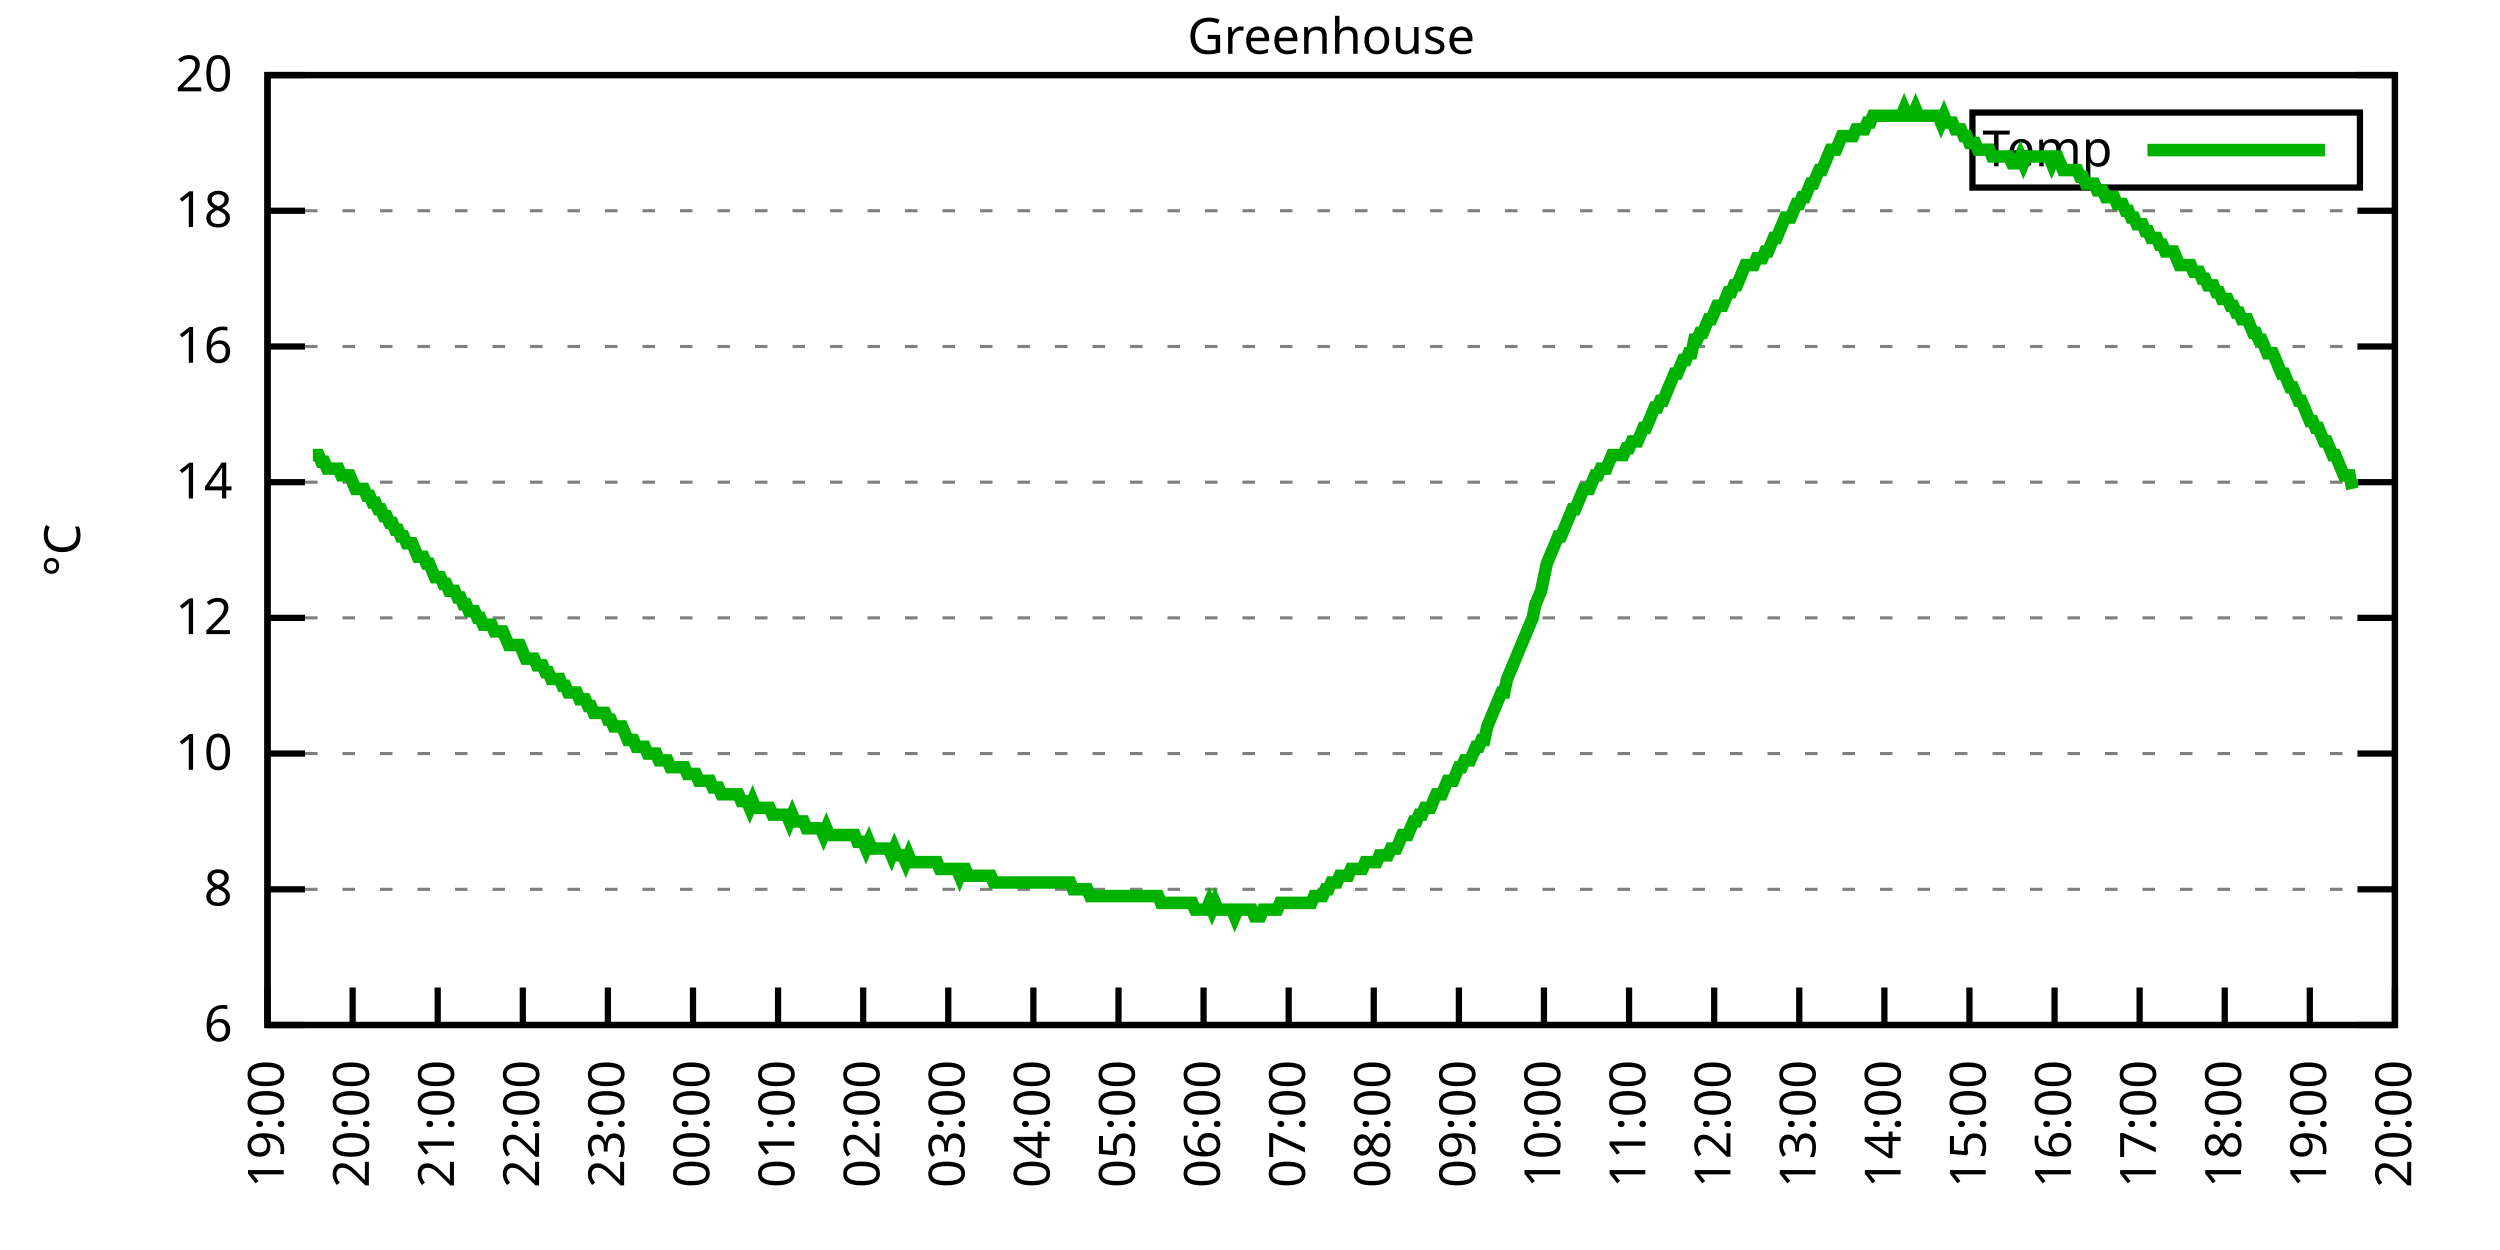
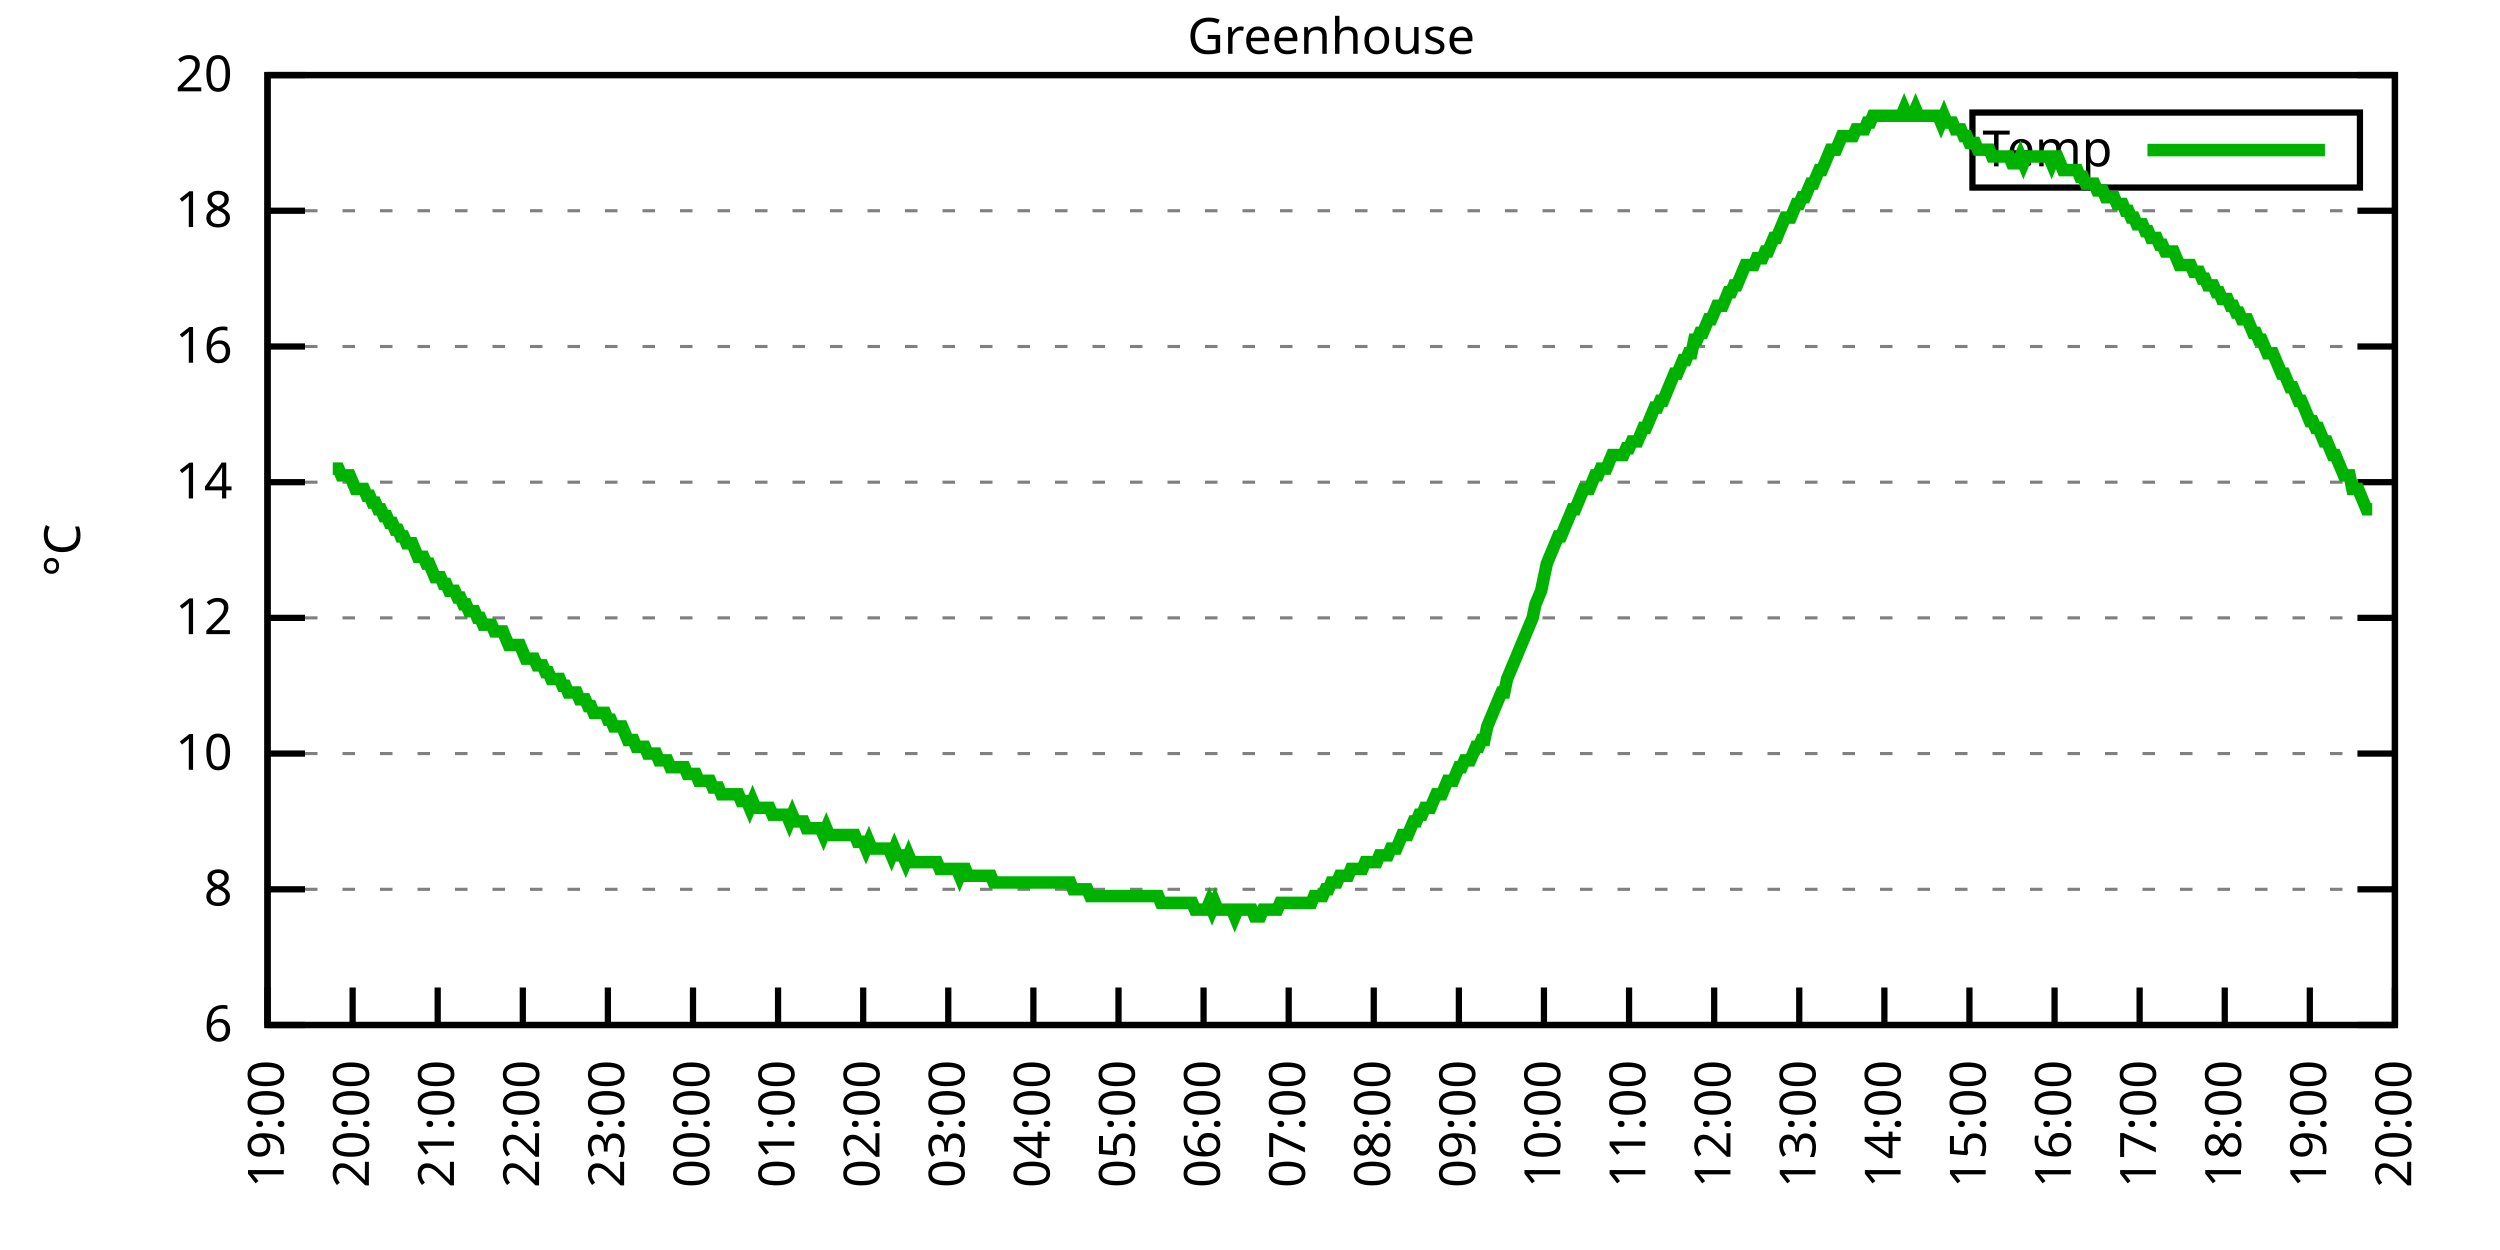
<svg xmlns="http://www.w3.org/2000/svg" xmlns:xlink="http://www.w3.org/1999/xlink" width="400" height="200" viewBox="0 0 400 200">
  <g id="gnuplot_canvas">
    <rect x="0" y="0" width="400" height="200" fill="none" />
    <defs>
      <circle id="gpDot" r="0.5" stroke-width="0.5" stroke="currentColor" />
      <path id="gpPt0" stroke-width="0.333" stroke="currentColor" d="M-1,0 h2 M0,-1 v2" />
      <path id="gpPt1" stroke-width="0.333" stroke="currentColor" d="M-1,-1 L1,1 M1,-1 L-1,1" />
      <path id="gpPt2" stroke-width="0.333" stroke="currentColor" d="M-1,0 L1,0 M0,-1 L0,1 M-1,-1 L1,1 M-1,1 L1,-1" />
      <rect id="gpPt3" stroke-width="0.333" stroke="currentColor" x="-1" y="-1" width="2" height="2" />
      <rect id="gpPt4" stroke-width="0.333" stroke="currentColor" fill="currentColor" x="-1" y="-1" width="2" height="2" />
      <circle id="gpPt5" stroke-width="0.333" stroke="currentColor" cx="0" cy="0" r="1" />
      <use xlink:href="#gpPt5" id="gpPt6" fill="currentColor" stroke="none" />
      <path id="gpPt7" stroke-width="0.333" stroke="currentColor" d="M0,-1.33 L-1.33,0.67 L1.33,0.67 z" />
      <use xlink:href="#gpPt7" id="gpPt8" fill="currentColor" stroke="none" />
      <use xlink:href="#gpPt7" id="gpPt9" stroke="currentColor" transform="rotate(180)" />
      <use xlink:href="#gpPt9" id="gpPt10" fill="currentColor" stroke="none" />
      <use xlink:href="#gpPt3" id="gpPt11" stroke="currentColor" transform="rotate(45)" />
      <use xlink:href="#gpPt11" id="gpPt12" fill="currentColor" stroke="none" />
      <path id="gpPt13" stroke-width="0.333" stroke="currentColor" d="M0,1.330 L1.265,0.411 L0.782,-1.067 L-0.782,-1.076 L-1.265,0.411 z" />
      <use xlink:href="#gpPt13" id="gpPt14" fill="currentColor" stroke="none" />
      <filter id="textbox" filterUnits="objectBoundingBox" x="0" y="0" height="1" width="1">
        <feFlood flood-color="white" flood-opacity="1" result="bgnd" />
        <feComposite in="SourceGraphic" in2="bgnd" operator="atop" />
      </filter>
      <filter id="greybox" filterUnits="objectBoundingBox" x="0" y="0" height="1" width="1">
        <feFlood flood-color="lightgrey" flood-opacity="1" result="grey" />
        <feComposite in="SourceGraphic" in2="grey" operator="atop" />
      </filter>
    </defs>
    <g fill="none" color="white" stroke="currentColor" stroke-width="1.00" stroke-linecap="butt" stroke-linejoin="miter">
</g>
    <g fill="none" color="black" stroke="currentColor" stroke-width="1.00" stroke-linecap="butt" stroke-linejoin="miter">
      <g stroke="none" shape-rendering="crispEdges">
        <polygon fill="rgb(255, 255, 255)" points="42.80,164.00 383.18,164.00 383.18,12.02 42.80,12.02 " />
      </g>
    </g>
    <g fill="none" color="black" stroke="currentColor" stroke-width="1.00" stroke-linecap="butt" stroke-linejoin="miter">
</g>
    <g fill="none" color="black" stroke="black" stroke-width="0.50" stroke-linecap="butt" stroke-linejoin="miter">
</g>
    <g fill="none" color="gray" stroke="currentColor" stroke-width="0.50" stroke-linecap="butt" stroke-linejoin="miter">
      <path stroke="gray" stroke-dasharray="2,4" class="gridline" d="M42.80,164.00 L383.19,164.00  " />
    </g>
    <g fill="none" color="gray" stroke="gray" stroke-width="1.00" stroke-linecap="butt" stroke-linejoin="miter">
</g>
    <g fill="none" color="black" stroke="currentColor" stroke-width="1.00" stroke-linecap="butt" stroke-linejoin="miter">
      <path stroke="black" d="M42.80,164.00 L48.80,164.00 M383.19,164.00 L377.19,164.00  " />
      <g transform="translate(37.20,166.60)" stroke="none" fill="black" font-family="Sans" font-size="8.00" text-anchor="end">
        <text>
          <tspan font-family="Sans"> 6</tspan>
        </text>
      </g>
    </g>
    <g fill="none" color="black" stroke="currentColor" stroke-width="1.00" stroke-linecap="butt" stroke-linejoin="miter">
</g>
    <g fill="none" color="black" stroke="black" stroke-width="0.50" stroke-linecap="butt" stroke-linejoin="miter">
</g>
    <g fill="none" color="gray" stroke="currentColor" stroke-width="0.50" stroke-linecap="butt" stroke-linejoin="miter">
      <path stroke="gray" stroke-dasharray="2,4" class="gridline" d="M42.80,142.29 L383.19,142.29  " />
    </g>
    <g fill="none" color="gray" stroke="gray" stroke-width="1.00" stroke-linecap="butt" stroke-linejoin="miter">
</g>
    <g fill="none" color="black" stroke="currentColor" stroke-width="1.00" stroke-linecap="butt" stroke-linejoin="miter">
      <path stroke="black" d="M42.80,142.29 L48.80,142.29 M383.19,142.29 L377.19,142.29  " />
      <g transform="translate(37.20,144.89)" stroke="none" fill="black" font-family="Sans" font-size="8.00" text-anchor="end">
        <text>
          <tspan font-family="Sans"> 8</tspan>
        </text>
      </g>
    </g>
    <g fill="none" color="black" stroke="currentColor" stroke-width="1.00" stroke-linecap="butt" stroke-linejoin="miter">
</g>
    <g fill="none" color="black" stroke="black" stroke-width="0.50" stroke-linecap="butt" stroke-linejoin="miter">
</g>
    <g fill="none" color="gray" stroke="currentColor" stroke-width="0.50" stroke-linecap="butt" stroke-linejoin="miter">
      <path stroke="gray" stroke-dasharray="2,4" class="gridline" d="M42.80,120.57 L383.19,120.57  " />
    </g>
    <g fill="none" color="gray" stroke="gray" stroke-width="1.00" stroke-linecap="butt" stroke-linejoin="miter">
</g>
    <g fill="none" color="black" stroke="currentColor" stroke-width="1.00" stroke-linecap="butt" stroke-linejoin="miter">
      <path stroke="black" d="M42.80,120.57 L48.80,120.57 M383.19,120.57 L377.19,120.57  " />
      <g transform="translate(37.20,123.17)" stroke="none" fill="black" font-family="Sans" font-size="8.00" text-anchor="end">
        <text>
          <tspan font-family="Sans"> 10</tspan>
        </text>
      </g>
    </g>
    <g fill="none" color="black" stroke="currentColor" stroke-width="1.00" stroke-linecap="butt" stroke-linejoin="miter">
</g>
    <g fill="none" color="black" stroke="black" stroke-width="0.50" stroke-linecap="butt" stroke-linejoin="miter">
</g>
    <g fill="none" color="gray" stroke="currentColor" stroke-width="0.50" stroke-linecap="butt" stroke-linejoin="miter">
      <path stroke="gray" stroke-dasharray="2,4" class="gridline" d="M42.80,98.86 L383.19,98.86  " />
    </g>
    <g fill="none" color="gray" stroke="gray" stroke-width="1.00" stroke-linecap="butt" stroke-linejoin="miter">
</g>
    <g fill="none" color="black" stroke="currentColor" stroke-width="1.00" stroke-linecap="butt" stroke-linejoin="miter">
      <path stroke="black" d="M42.80,98.86 L48.80,98.86 M383.19,98.86 L377.19,98.86  " />
      <g transform="translate(37.20,101.46)" stroke="none" fill="black" font-family="Sans" font-size="8.00" text-anchor="end">
        <text>
          <tspan font-family="Sans"> 12</tspan>
        </text>
      </g>
    </g>
    <g fill="none" color="black" stroke="currentColor" stroke-width="1.00" stroke-linecap="butt" stroke-linejoin="miter">
</g>
    <g fill="none" color="black" stroke="black" stroke-width="0.50" stroke-linecap="butt" stroke-linejoin="miter">
</g>
    <g fill="none" color="gray" stroke="currentColor" stroke-width="0.50" stroke-linecap="butt" stroke-linejoin="miter">
      <path stroke="gray" stroke-dasharray="2,4" class="gridline" d="M42.80,77.15 L383.19,77.15  " />
    </g>
    <g fill="none" color="gray" stroke="gray" stroke-width="1.00" stroke-linecap="butt" stroke-linejoin="miter">
</g>
    <g fill="none" color="black" stroke="currentColor" stroke-width="1.00" stroke-linecap="butt" stroke-linejoin="miter">
      <path stroke="black" d="M42.80,77.15 L48.80,77.15 M383.19,77.15 L377.19,77.15  " />
      <g transform="translate(37.20,79.75)" stroke="none" fill="black" font-family="Sans" font-size="8.00" text-anchor="end">
        <text>
          <tspan font-family="Sans"> 14</tspan>
        </text>
      </g>
    </g>
    <g fill="none" color="black" stroke="currentColor" stroke-width="1.00" stroke-linecap="butt" stroke-linejoin="miter">
</g>
    <g fill="none" color="black" stroke="black" stroke-width="0.50" stroke-linecap="butt" stroke-linejoin="miter">
</g>
    <g fill="none" color="gray" stroke="currentColor" stroke-width="0.50" stroke-linecap="butt" stroke-linejoin="miter">
      <path stroke="gray" stroke-dasharray="2,4" class="gridline" d="M42.80,55.44 L383.19,55.44  " />
    </g>
    <g fill="none" color="gray" stroke="gray" stroke-width="1.00" stroke-linecap="butt" stroke-linejoin="miter">
</g>
    <g fill="none" color="black" stroke="currentColor" stroke-width="1.00" stroke-linecap="butt" stroke-linejoin="miter">
      <path stroke="black" d="M42.80,55.44 L48.80,55.44 M383.19,55.44 L377.19,55.44  " />
      <g transform="translate(37.20,58.04)" stroke="none" fill="black" font-family="Sans" font-size="8.00" text-anchor="end">
        <text>
          <tspan font-family="Sans"> 16</tspan>
        </text>
      </g>
    </g>
    <g fill="none" color="black" stroke="currentColor" stroke-width="1.00" stroke-linecap="butt" stroke-linejoin="miter">
</g>
    <g fill="none" color="black" stroke="black" stroke-width="0.50" stroke-linecap="butt" stroke-linejoin="miter">
</g>
    <g fill="none" color="gray" stroke="currentColor" stroke-width="0.50" stroke-linecap="butt" stroke-linejoin="miter">
      <path stroke="gray" stroke-dasharray="2,4" class="gridline" d="M42.80,33.72 L383.19,33.72  " />
    </g>
    <g fill="none" color="gray" stroke="gray" stroke-width="1.00" stroke-linecap="butt" stroke-linejoin="miter">
</g>
    <g fill="none" color="black" stroke="currentColor" stroke-width="1.00" stroke-linecap="butt" stroke-linejoin="miter">
      <path stroke="black" d="M42.80,33.72 L48.80,33.72 M383.19,33.72 L377.19,33.72  " />
      <g transform="translate(37.20,36.32)" stroke="none" fill="black" font-family="Sans" font-size="8.00" text-anchor="end">
        <text>
          <tspan font-family="Sans"> 18</tspan>
        </text>
      </g>
    </g>
    <g fill="none" color="black" stroke="currentColor" stroke-width="1.00" stroke-linecap="butt" stroke-linejoin="miter">
</g>
    <g fill="none" color="black" stroke="black" stroke-width="0.50" stroke-linecap="butt" stroke-linejoin="miter">
</g>
    <g fill="none" color="gray" stroke="currentColor" stroke-width="0.50" stroke-linecap="butt" stroke-linejoin="miter">
      <path stroke="gray" stroke-dasharray="2,4" class="gridline" d="M42.80,12.01 L383.19,12.01  " />
    </g>
    <g fill="none" color="gray" stroke="gray" stroke-width="1.00" stroke-linecap="butt" stroke-linejoin="miter">
</g>
    <g fill="none" color="black" stroke="currentColor" stroke-width="1.00" stroke-linecap="butt" stroke-linejoin="miter">
      <path stroke="black" d="M42.80,12.01 L48.80,12.01 M383.19,12.01 L377.19,12.01  " />
      <g transform="translate(37.20,14.61)" stroke="none" fill="black" font-family="Sans" font-size="8.00" text-anchor="end">
        <text>
          <tspan font-family="Sans"> 20</tspan>
        </text>
      </g>
    </g>
    <g fill="none" color="black" stroke="currentColor" stroke-width="1.00" stroke-linecap="butt" stroke-linejoin="miter">
      <path stroke="black" d="M42.80,164.00 L42.80,158.00  " />
      <g transform="translate(45.40,169.60) rotate(270.00)" stroke="none" fill="black" font-family="Sans" font-size="8.00" text-anchor="end">
        <text>
          <tspan font-family="Sans">19:00</tspan>
        </text>
      </g>
    </g>
    <g fill="none" color="black" stroke="currentColor" stroke-width="1.00" stroke-linecap="butt" stroke-linejoin="miter">
      <path stroke="black" d="M56.42,164.00 L56.42,158.00  " />
      <g transform="translate(59.02,169.60) rotate(270.00)" stroke="none" fill="black" font-family="Sans" font-size="8.00" text-anchor="end">
        <text>
          <tspan font-family="Sans">20:00</tspan>
        </text>
      </g>
    </g>
    <g fill="none" color="black" stroke="currentColor" stroke-width="1.00" stroke-linecap="butt" stroke-linejoin="miter">
      <path stroke="black" d="M70.03,164.00 L70.03,158.00  " />
      <g transform="translate(72.63,169.60) rotate(270.00)" stroke="none" fill="black" font-family="Sans" font-size="8.00" text-anchor="end">
        <text>
          <tspan font-family="Sans">21:00</tspan>
        </text>
      </g>
    </g>
    <g fill="none" color="black" stroke="currentColor" stroke-width="1.00" stroke-linecap="butt" stroke-linejoin="miter">
      <path stroke="black" d="M83.65,164.00 L83.65,158.00  " />
      <g transform="translate(86.25,169.60) rotate(270.00)" stroke="none" fill="black" font-family="Sans" font-size="8.00" text-anchor="end">
        <text>
          <tspan font-family="Sans">22:00</tspan>
        </text>
      </g>
    </g>
    <g fill="none" color="black" stroke="currentColor" stroke-width="1.00" stroke-linecap="butt" stroke-linejoin="miter">
      <path stroke="black" d="M97.26,164.00 L97.26,158.00  " />
      <g transform="translate(99.86,169.60) rotate(270.00)" stroke="none" fill="black" font-family="Sans" font-size="8.00" text-anchor="end">
        <text>
          <tspan font-family="Sans">23:00</tspan>
        </text>
      </g>
    </g>
    <g fill="none" color="black" stroke="currentColor" stroke-width="1.00" stroke-linecap="butt" stroke-linejoin="miter">
      <path stroke="black" d="M110.88,164.00 L110.88,158.00  " />
      <g transform="translate(113.48,169.60) rotate(270.00)" stroke="none" fill="black" font-family="Sans" font-size="8.00" text-anchor="end">
        <text>
          <tspan font-family="Sans">00:00</tspan>
        </text>
      </g>
    </g>
    <g fill="none" color="black" stroke="currentColor" stroke-width="1.00" stroke-linecap="butt" stroke-linejoin="miter">
      <path stroke="black" d="M124.49,164.00 L124.49,158.00  " />
      <g transform="translate(127.09,169.60) rotate(270.00)" stroke="none" fill="black" font-family="Sans" font-size="8.00" text-anchor="end">
        <text>
          <tspan font-family="Sans">01:00</tspan>
        </text>
      </g>
    </g>
    <g fill="none" color="black" stroke="currentColor" stroke-width="1.00" stroke-linecap="butt" stroke-linejoin="miter">
      <path stroke="black" d="M138.11,164.00 L138.11,158.00  " />
      <g transform="translate(140.71,169.60) rotate(270.00)" stroke="none" fill="black" font-family="Sans" font-size="8.00" text-anchor="end">
        <text>
          <tspan font-family="Sans">02:00</tspan>
        </text>
      </g>
    </g>
    <g fill="none" color="black" stroke="currentColor" stroke-width="1.00" stroke-linecap="butt" stroke-linejoin="miter">
      <path stroke="black" d="M151.72,164.00 L151.72,158.00  " />
      <g transform="translate(154.32,169.60) rotate(270.00)" stroke="none" fill="black" font-family="Sans" font-size="8.00" text-anchor="end">
        <text>
          <tspan font-family="Sans">03:00</tspan>
        </text>
      </g>
    </g>
    <g fill="none" color="black" stroke="currentColor" stroke-width="1.00" stroke-linecap="butt" stroke-linejoin="miter">
      <path stroke="black" d="M165.34,164.00 L165.34,158.00  " />
      <g transform="translate(167.94,169.60) rotate(270.00)" stroke="none" fill="black" font-family="Sans" font-size="8.00" text-anchor="end">
        <text>
          <tspan font-family="Sans">04:00</tspan>
        </text>
      </g>
    </g>
    <g fill="none" color="black" stroke="currentColor" stroke-width="1.00" stroke-linecap="butt" stroke-linejoin="miter">
      <path stroke="black" d="M178.96,164.00 L178.96,158.00  " />
      <g transform="translate(181.56,169.60) rotate(270.00)" stroke="none" fill="black" font-family="Sans" font-size="8.00" text-anchor="end">
        <text>
          <tspan font-family="Sans">05:00</tspan>
        </text>
      </g>
    </g>
    <g fill="none" color="black" stroke="currentColor" stroke-width="1.00" stroke-linecap="butt" stroke-linejoin="miter">
      <path stroke="black" d="M192.57,164.00 L192.57,158.00  " />
      <g transform="translate(195.17,169.60) rotate(270.00)" stroke="none" fill="black" font-family="Sans" font-size="8.00" text-anchor="end">
        <text>
          <tspan font-family="Sans">06:00</tspan>
        </text>
      </g>
    </g>
    <g fill="none" color="black" stroke="currentColor" stroke-width="1.00" stroke-linecap="butt" stroke-linejoin="miter">
      <path stroke="black" d="M206.19,164.00 L206.19,158.00  " />
      <g transform="translate(208.79,169.60) rotate(270.00)" stroke="none" fill="black" font-family="Sans" font-size="8.00" text-anchor="end">
        <text>
          <tspan font-family="Sans">07:00</tspan>
        </text>
      </g>
    </g>
    <g fill="none" color="black" stroke="currentColor" stroke-width="1.00" stroke-linecap="butt" stroke-linejoin="miter">
      <path stroke="black" d="M219.80,164.00 L219.80,158.00  " />
      <g transform="translate(222.40,169.60) rotate(270.00)" stroke="none" fill="black" font-family="Sans" font-size="8.00" text-anchor="end">
        <text>
          <tspan font-family="Sans">08:00</tspan>
        </text>
      </g>
    </g>
    <g fill="none" color="black" stroke="currentColor" stroke-width="1.00" stroke-linecap="butt" stroke-linejoin="miter">
      <path stroke="black" d="M233.42,164.00 L233.42,158.00  " />
      <g transform="translate(236.02,169.60) rotate(270.00)" stroke="none" fill="black" font-family="Sans" font-size="8.00" text-anchor="end">
        <text>
          <tspan font-family="Sans">09:00</tspan>
        </text>
      </g>
    </g>
    <g fill="none" color="black" stroke="currentColor" stroke-width="1.00" stroke-linecap="butt" stroke-linejoin="miter">
      <path stroke="black" d="M247.03,164.00 L247.03,158.00  " />
      <g transform="translate(249.63,169.60) rotate(270.00)" stroke="none" fill="black" font-family="Sans" font-size="8.00" text-anchor="end">
        <text>
          <tspan font-family="Sans">10:00</tspan>
        </text>
      </g>
    </g>
    <g fill="none" color="black" stroke="currentColor" stroke-width="1.00" stroke-linecap="butt" stroke-linejoin="miter">
      <path stroke="black" d="M260.65,164.00 L260.65,158.00  " />
      <g transform="translate(263.25,169.60) rotate(270.00)" stroke="none" fill="black" font-family="Sans" font-size="8.00" text-anchor="end">
        <text>
          <tspan font-family="Sans">11:00</tspan>
        </text>
      </g>
    </g>
    <g fill="none" color="black" stroke="currentColor" stroke-width="1.00" stroke-linecap="butt" stroke-linejoin="miter">
      <path stroke="black" d="M274.27,164.00 L274.27,158.00  " />
      <g transform="translate(276.87,169.60) rotate(270.00)" stroke="none" fill="black" font-family="Sans" font-size="8.00" text-anchor="end">
        <text>
          <tspan font-family="Sans">12:00</tspan>
        </text>
      </g>
    </g>
    <g fill="none" color="black" stroke="currentColor" stroke-width="1.00" stroke-linecap="butt" stroke-linejoin="miter">
      <path stroke="black" d="M287.88,164.00 L287.88,158.00  " />
      <g transform="translate(290.48,169.60) rotate(270.00)" stroke="none" fill="black" font-family="Sans" font-size="8.00" text-anchor="end">
        <text>
          <tspan font-family="Sans">13:00</tspan>
        </text>
      </g>
    </g>
    <g fill="none" color="black" stroke="currentColor" stroke-width="1.00" stroke-linecap="butt" stroke-linejoin="miter">
      <path stroke="black" d="M301.50,164.00 L301.50,158.00  " />
      <g transform="translate(304.10,169.60) rotate(270.00)" stroke="none" fill="black" font-family="Sans" font-size="8.00" text-anchor="end">
        <text>
          <tspan font-family="Sans">14:00</tspan>
        </text>
      </g>
    </g>
    <g fill="none" color="black" stroke="currentColor" stroke-width="1.00" stroke-linecap="butt" stroke-linejoin="miter">
      <path stroke="black" d="M315.11,164.00 L315.11,158.00  " />
      <g transform="translate(317.71,169.60) rotate(270.00)" stroke="none" fill="black" font-family="Sans" font-size="8.00" text-anchor="end">
        <text>
          <tspan font-family="Sans">15:00</tspan>
        </text>
      </g>
    </g>
    <g fill="none" color="black" stroke="currentColor" stroke-width="1.00" stroke-linecap="butt" stroke-linejoin="miter">
      <path stroke="black" d="M328.73,164.00 L328.73,158.00  " />
      <g transform="translate(331.33,169.60) rotate(270.00)" stroke="none" fill="black" font-family="Sans" font-size="8.00" text-anchor="end">
        <text>
          <tspan font-family="Sans">16:00</tspan>
        </text>
      </g>
    </g>
    <g fill="none" color="black" stroke="currentColor" stroke-width="1.00" stroke-linecap="butt" stroke-linejoin="miter">
      <path stroke="black" d="M342.34,164.00 L342.34,158.00  " />
      <g transform="translate(344.94,169.60) rotate(270.00)" stroke="none" fill="black" font-family="Sans" font-size="8.00" text-anchor="end">
        <text>
          <tspan font-family="Sans">17:00</tspan>
        </text>
      </g>
    </g>
    <g fill="none" color="black" stroke="currentColor" stroke-width="1.00" stroke-linecap="butt" stroke-linejoin="miter">
      <path stroke="black" d="M355.96,164.00 L355.96,158.00  " />
      <g transform="translate(358.56,169.60) rotate(270.00)" stroke="none" fill="black" font-family="Sans" font-size="8.00" text-anchor="end">
        <text>
          <tspan font-family="Sans">18:00</tspan>
        </text>
      </g>
    </g>
    <g fill="none" color="black" stroke="currentColor" stroke-width="1.00" stroke-linecap="butt" stroke-linejoin="miter">
      <path stroke="black" d="M369.57,164.00 L369.57,158.00  " />
      <g transform="translate(372.17,169.60) rotate(270.00)" stroke="none" fill="black" font-family="Sans" font-size="8.00" text-anchor="end">
        <text>
          <tspan font-family="Sans">19:00</tspan>
        </text>
      </g>
    </g>
    <g fill="none" color="black" stroke="currentColor" stroke-width="1.00" stroke-linecap="butt" stroke-linejoin="miter">
      <path stroke="black" d="M383.19,164.00 L383.19,158.00  " />
      <g transform="translate(385.79,169.60) rotate(270.00)" stroke="none" fill="black" font-family="Sans" font-size="8.00" text-anchor="end">
        <text>
          <tspan font-family="Sans">20:00</tspan>
        </text>
      </g>
    </g>
    <g fill="none" color="black" stroke="currentColor" stroke-width="1.00" stroke-linecap="butt" stroke-linejoin="miter">
</g>
    <g fill="none" color="black" stroke="currentColor" stroke-width="1.00" stroke-linecap="butt" stroke-linejoin="miter">
      <path stroke="black" d="M42.80,12.01 L42.80,164.00 L383.19,164.00 L383.19,12.01 L42.80,12.01 Z  " />
    </g>
    <g fill="none" color="black" stroke="currentColor" stroke-width="1.00" stroke-linecap="butt" stroke-linejoin="miter">
</g>
    <g fill="none" color="black" stroke="currentColor" stroke-width="1.00" stroke-linecap="butt" stroke-linejoin="miter">
      <path stroke="black" d="M315.59,30.01 L315.59,18.01 L377.59,18.01 L377.59,30.01 L315.59,30.01 Z  " />
    </g>
    <g id="Greenhouse_plot_1">
      <g fill="none" color="white" stroke="black" stroke-width="2.00" stroke-linecap="butt" stroke-linejoin="miter">
</g>
      <g fill="none" color="black" stroke="currentColor" stroke-width="2.00" stroke-linecap="butt" stroke-linejoin="miter">
        <g transform="translate(337.99,26.61)" stroke="none" fill="black" font-family="Sans" font-size="8.00" text-anchor="end">
          <text>
            <tspan font-family="Sans">Temp</tspan>
          </text>
        </g>
      </g>
      <g fill="none" color="black" stroke="currentColor" stroke-width="2.00" stroke-linecap="butt" stroke-linejoin="miter">
-         <path stroke="rgb(  0, 178,   0)" d="M343.59,24.01 L371.99,24.01 M50.06,72.81 L50.52,72.81 L50.97,72.81 L51.42,73.89 L51.88,73.89 L52.33,74.98   L52.78,74.98 L53.24,74.98 L53.69,74.98 L54.15,74.98 L54.60,76.06 L55.05,76.06 L55.51,76.06 L55.96,76.06   L56.42,77.15 L56.87,78.23 L57.32,78.23 L57.78,78.23 L58.23,78.23 L58.68,79.32 L59.14,79.32 L59.59,80.41   L60.05,80.41 L60.50,81.49 L60.95,81.49 L61.41,82.58 L61.86,82.58 L62.32,83.66 L62.77,83.66 L63.22,84.75   L63.68,84.75 L64.13,85.83 L64.58,85.83 L65.04,86.92 L65.49,86.92 L65.95,86.92 L66.40,88.00 L66.85,89.09   L67.31,89.09 L67.76,89.09 L68.22,90.18 L68.67,90.18 L69.12,91.26 L69.58,92.35 L70.03,92.35 L70.49,92.35   L70.94,93.43 L71.39,93.43 L71.85,94.52 L72.30,94.52 L72.75,94.52 L73.21,95.60 L73.66,95.60 L74.12,96.69   L74.57,96.69 L75.02,97.78 L75.48,97.78 L75.93,97.78 L76.39,98.86 L76.84,98.86 L77.29,99.95 L77.75,99.95   L78.20,99.95 L78.65,99.95 L79.11,101.03 L79.56,101.03 L80.02,101.03 L80.47,101.03 L80.92,102.12 L81.38,103.20   L81.83,103.20 L82.29,103.20 L82.74,103.20 L83.19,103.20 L83.65,104.29 L84.10,105.38 L84.55,105.38 L85.01,105.38   L85.46,105.38 L85.92,106.46 L86.37,106.46 L86.82,106.46 L87.28,107.55 L87.73,107.55 L88.19,108.63 L88.64,108.63   L89.09,108.63 L89.55,108.63 L90.00,109.72 L90.45,109.72 L90.91,110.80 L91.36,110.80 L91.82,110.80 L92.27,110.80   L92.72,111.89 L93.18,111.89 L93.63,111.89 L94.09,112.97 L94.54,112.97 L94.99,114.06 L95.45,114.06 L95.90,114.06   L96.35,114.06 L96.81,114.06 L97.26,115.15 L97.72,115.15 L98.17,116.23 L98.62,116.23 L99.08,116.23 L99.53,116.23   L99.99,117.32 L100.44,118.40 L100.89,118.40 L101.35,118.40 L101.80,119.49 L102.25,119.49 L102.71,119.49 L103.16,119.49   L103.62,120.57 L104.07,120.57 L104.52,120.57 L104.98,120.57 L105.43,121.66 L105.89,121.66 L106.34,121.66 L106.79,121.66   L107.25,122.75 L107.70,122.75 L108.15,122.75 L108.61,122.75 L109.06,122.75 L109.52,122.75 L109.97,123.83 L110.42,123.83   L110.88,123.83 L111.33,123.83 L111.79,124.92 L112.24,124.92 L112.69,124.92 L113.15,124.92 L113.60,124.92 L114.05,126.00   L114.51,126.00 L114.96,126.00 L115.42,127.09 L115.87,127.09 L116.32,127.09 L116.78,127.09 L117.23,127.09 L117.69,127.09   L118.14,127.09 L118.59,128.17 L119.05,128.17 L119.50,128.17 L119.96,129.26 L120.41,128.17 L120.86,129.26 L121.32,129.26   L121.77,129.26 L122.22,129.26 L122.68,129.26 L123.13,129.26 L123.59,130.35 L124.04,130.35 L124.49,130.35 L124.95,130.35   L125.40,130.35 L125.86,130.35 L126.31,131.43 L126.76,130.35 L127.22,131.43 L127.67,131.43 L128.12,131.43 L128.58,131.43   L129.03,132.52 L129.49,132.52 L129.94,132.52 L130.39,132.52 L130.85,132.52 L131.30,132.52 L131.76,133.60 L132.21,132.52   L132.66,133.60 L133.12,133.60 L133.57,133.60 L134.02,133.60 L134.48,133.60 L134.93,133.60 L135.39,133.60 L135.84,133.60   L136.29,133.60 L136.75,133.60 L137.20,134.69 L137.66,134.69 L138.11,134.69 L138.56,135.77 L139.02,134.69 L139.47,135.77   L139.92,135.77 L140.38,135.77 L140.83,135.77 L141.29,135.77 L141.74,135.77 L142.19,135.77 L142.65,136.86 L143.10,135.77   L143.56,136.86 L144.01,136.86 L144.46,136.86 L144.92,137.94 L145.37,136.86 L145.82,137.94 L146.28,137.94 L146.73,137.94   L147.19,137.94 L147.64,137.94 L148.09,137.94 L148.55,137.94 L149.00,137.94 L149.46,137.94 L149.91,137.94 L150.36,139.03   L150.82,139.03 L151.27,139.03 L151.72,139.03 L152.18,139.03 L152.63,139.03 L153.09,139.03 L153.54,140.12 L153.99,139.03   L154.45,139.03 L154.90,140.12 L155.36,140.12 L155.81,140.12 L156.26,140.12 L156.72,140.12 L157.17,140.12 L157.62,140.12   L158.08,140.12 L158.53,140.12 L158.99,141.20 L159.44,141.20 L159.89,141.20 L160.35,141.20 L160.80,141.20 L161.26,141.20   L161.71,141.20 L162.16,141.20 L162.62,141.20 L163.07,141.20 L163.52,141.20 L163.98,141.20 L164.43,141.20 L164.89,141.20   L165.34,141.20 L165.79,141.20 L166.25,141.20 L166.70,141.20 L167.16,141.20 L167.61,141.20 L168.06,141.20 L168.52,141.20   L168.97,141.20 L169.43,141.20 L169.88,141.20 L170.33,141.20 L170.79,141.20 L171.24,141.20 L171.69,142.29 L172.15,142.29   L172.60,142.29 L173.06,142.29 L173.51,142.29 L173.96,142.29 L174.42,143.37 L174.87,143.37 L175.33,143.37 L175.78,143.37   L176.23,143.37 L176.69,143.37 L177.14,143.37 L177.59,143.37 L178.05,143.37 L178.50,143.37 L178.96,143.37 L179.41,143.37   L179.86,143.37 L180.32,143.37 L180.77,143.37 L181.23,143.37 L181.68,143.37 L182.13,143.37 L182.59,143.37 L183.04,143.37   L183.49,143.37 L183.95,143.37 L184.40,143.37 L184.86,143.37 L185.31,143.37 L185.76,144.46 L186.22,144.46 L186.67,144.46   L187.13,144.46 L187.58,144.46 L188.03,144.46 L188.49,144.46 L188.94,144.46 L189.39,144.46 L189.85,144.46 L190.30,144.46   L190.76,144.46 L191.21,145.54 L191.66,145.54 L192.12,145.54 L192.57,145.54 L193.03,145.54 L193.48,144.46 L193.93,145.54   L194.39,144.46 L194.84,145.54 L195.29,145.54 L195.75,145.54 L196.20,145.54 L196.66,145.54 L197.11,145.54 L197.56,146.63   L198.02,145.54 L198.47,145.54 L198.93,145.54 L199.38,145.54 L199.83,145.54 L200.29,145.54 L200.74,146.63 L201.19,146.63   L201.65,146.63 L202.10,145.54 L202.56,145.54 L203.01,145.54 L203.46,145.54 L203.92,145.54 L204.37,145.54 L204.83,144.46   L205.28,144.46 L205.73,144.46 L206.19,144.46 L206.64,144.46 L207.09,144.46 L207.55,144.46 L208.00,144.46 L208.46,144.46   L208.91,144.46 L209.36,144.46 L209.82,144.46 L210.27,143.37 L210.73,143.37 L211.18,143.37 L211.63,143.37 L212.09,142.29   L212.54,142.29 L213.00,141.20 L213.45,141.20 L213.90,141.20 L214.36,140.12 L214.81,140.12 L215.26,140.12 L215.72,140.12   L216.17,139.03 L216.63,139.03 L217.08,139.03 L217.53,139.03 L217.99,139.03 L218.44,137.94 L218.90,137.94 L219.35,137.94   L219.80,137.94 L220.26,137.94 L220.71,136.86 L221.16,136.86 L221.62,136.86 L222.07,136.86 L222.53,135.77 L222.98,135.77   L223.43,135.77 L223.89,134.69 L224.34,133.60 L224.80,133.60 L225.25,133.60 L225.70,132.52 L226.16,131.43 L226.61,131.43   L227.06,130.35 L227.52,130.35 L227.97,129.26 L228.43,129.26 L228.88,129.26 L229.33,128.17 L229.79,127.09 L230.24,127.09   L230.70,127.09 L231.15,126.00 L231.60,124.92 L232.06,124.92 L232.51,124.92 L232.96,123.83 L233.42,122.75 L233.87,122.75   L234.33,121.66 L234.78,121.66 L235.23,121.66 L235.69,120.57 L236.14,119.49 L236.60,119.49 L237.05,118.40 L237.50,118.40   L237.96,116.23 L238.41,115.15 L238.86,114.06 L239.32,112.97 L239.77,111.89 L240.23,110.80 L240.68,110.80 L241.13,108.63   L241.59,107.55 L242.04,106.46 L242.50,105.38 L242.95,104.29 L243.40,103.20 L243.86,102.12 L244.31,101.03 L244.76,99.95   L245.22,98.86 L245.67,96.69 L246.13,95.60 L246.58,94.52 L247.03,92.35 L247.49,90.18 L247.94,89.09 L248.40,88.00   L248.85,86.92 L249.30,85.83 L249.76,85.83 L250.21,84.75 L250.66,83.66 L251.12,82.58 L251.57,81.49 L252.03,81.49   L252.48,80.41 L252.93,79.32 L253.39,78.23 L253.84,78.23 L254.30,78.23 L254.75,77.15 L255.20,76.06 L255.66,76.06   L256.11,74.98 L256.56,74.98 L257.02,74.98 L257.47,73.89 L257.93,72.81 L258.38,72.81 L258.83,72.81 L259.29,72.81   L259.74,72.81 L260.20,71.72 L260.65,71.72 L261.10,70.63 L261.56,70.63 L262.01,70.63 L262.47,69.55 L262.92,68.46   L263.37,68.46 L263.83,67.38 L264.28,66.29 L264.73,65.21 L265.19,65.21 L265.64,64.12 L266.10,64.12 L266.55,63.04   L267.00,61.95 L267.46,60.86 L267.91,59.78 L268.37,59.78 L268.82,58.69 L269.27,57.61 L269.73,57.61 L270.18,56.52   L270.63,56.52 L271.09,54.35 L271.54,54.35 L272.00,53.26 L272.45,53.26 L272.90,52.18 L273.36,51.09 L273.81,51.09   L274.27,50.01 L274.72,48.92 L275.17,48.92 L275.63,48.92 L276.08,47.84 L276.53,46.75 L276.99,46.75 L277.44,45.66   L277.90,45.66 L278.35,44.58 L278.80,43.49 L279.26,42.41 L279.71,42.41 L280.17,42.41 L280.62,42.41 L281.07,41.32   L281.53,41.32 L281.98,41.32 L282.43,40.24 L282.89,40.24 L283.34,39.15 L283.80,38.07 L284.25,38.07 L284.70,36.98   L285.16,35.89 L285.61,34.81 L286.07,34.81 L286.52,34.81 L286.97,33.72 L287.43,32.64 L287.88,32.64 L288.33,31.55   L288.79,31.55 L289.24,30.47 L289.70,29.38 L290.15,29.38 L290.60,28.29 L291.06,27.21 L291.51,27.21 L291.97,26.12   L292.42,25.04 L292.87,23.95 L293.33,23.95 L293.78,23.95 L294.23,22.87 L294.69,21.78 L295.14,21.78 L295.60,21.78   L296.05,21.78 L296.50,21.78 L296.96,20.70 L297.41,20.70 L297.87,20.70 L298.32,20.70 L298.77,19.61 L299.23,19.61   L299.68,18.52 L300.13,18.52 L300.59,18.52 L301.04,18.52 L301.50,18.52 L301.95,18.52 L302.40,18.52 L302.86,18.52   L303.31,18.52 L303.77,18.52 L304.22,18.52 L304.67,17.44 L305.13,18.52 L305.58,18.52 L306.03,18.52 L306.49,17.44   L306.94,18.52 L307.40,18.52 L307.85,18.52 L308.30,18.52 L308.76,18.52 L309.21,18.52 L309.67,18.52 L310.12,18.52   L310.57,19.61 L311.03,18.52 L311.48,19.61 L311.94,19.61 L312.39,19.61 L312.84,20.70 L313.30,20.70 L313.75,20.70   L314.20,21.78 L314.66,21.78 L315.11,22.87 L315.57,22.87 L316.02,22.87 L316.47,23.95 L316.93,23.95 L317.38,23.95   L317.84,23.95 L318.29,23.95 L318.74,25.04 L319.20,25.04 L319.65,25.04 L320.10,25.04 L320.56,25.04 L321.01,25.04   L321.47,25.04 L321.92,26.12 L322.37,26.12 L322.83,26.12 L323.28,25.04 L323.74,26.12 L324.19,25.04 L324.64,25.04   L325.10,25.04 L325.55,25.04 L326.00,25.04 L326.46,25.04 L326.91,25.04 L327.37,25.04 L327.82,25.04 L328.27,26.12   L328.73,25.04 L329.18,25.04 L329.64,26.12 L330.09,27.21 L330.54,27.21 L331.00,27.21 L331.45,27.21 L331.90,27.21   L332.36,27.21 L332.81,28.29 L333.27,28.29 L333.72,29.38 L334.17,29.38 L334.63,29.38 L335.08,29.38 L335.54,30.47   L335.99,30.47 L336.44,30.47 L336.90,31.55 L337.35,31.55 L337.80,31.55 L338.26,31.55 L338.71,32.64 L339.17,32.64   L339.62,32.64 L340.07,33.72 L340.53,33.72 L340.98,34.81 L341.44,34.81 L341.89,35.89 L342.34,35.89 L342.80,35.89   L343.25,36.98 L343.70,36.98 L344.16,38.07 L344.61,38.07 L345.07,38.07 L345.52,39.15 L345.97,39.15 L346.43,40.24   L346.88,40.24 L347.34,40.24 L347.79,40.24 L348.24,41.32 L348.70,42.41 L349.15,42.41 L349.60,42.41 L350.06,42.41   L350.51,42.41 L350.97,43.49 L351.42,43.49 L351.87,43.49 L352.33,44.58 L352.78,44.58 L353.24,45.66 L353.69,45.66   L354.14,45.66 L354.60,46.75 L355.05,46.75 L355.50,47.84 L355.96,47.84 L356.41,47.84 L356.87,48.92 L357.32,48.92   L357.77,50.01 L358.23,50.01 L358.68,51.09 L359.14,51.09 L359.59,51.09 L360.04,52.18 L360.50,53.26 L360.95,53.26   L361.41,54.35 L361.86,54.35 L362.31,55.44 L362.77,56.52 L363.22,56.52 L363.67,56.52 L364.13,57.61 L364.58,58.69   L365.04,59.78 L365.49,59.78 L365.94,60.86 L366.40,61.95 L366.85,61.95 L367.31,63.04 L367.76,64.12 L368.21,64.12   L368.67,65.21 L369.12,66.29 L369.57,67.38 L370.03,67.38 L370.48,68.46 L370.94,68.46 L371.39,69.55 L371.84,70.63   L372.30,70.63 L372.75,71.72 L373.21,72.81 L373.66,72.81 L374.11,73.89 L374.57,74.98 L375.02,76.06 L375.47,76.06   L375.93,76.06 L376.38,78.23  " />
+         <path stroke="rgb(  0, 178,   0)" d="M343.59,24.01 L371.99,24.01 M53.24,74.98 L53.69,74.98 L54.15,74.98 L54.60,76.06 L55.05,76.06 L55.51,76.06   L55.96,76.06 L56.42,77.15 L56.87,78.23 L57.32,78.23 L57.78,78.23 L58.23,78.23 L58.68,79.32 L59.14,79.32   L59.59,80.41 L60.05,80.41 L60.50,81.49 L60.95,81.49 L61.41,82.58 L61.86,82.58 L62.32,83.66 L62.77,83.66   L63.22,84.75 L63.68,84.75 L64.13,85.83 L64.58,85.83 L65.04,86.92 L65.49,86.92 L65.95,86.92 L66.40,88.00   L66.85,89.09 L67.31,89.09 L67.76,89.09 L68.22,90.18 L68.67,90.18 L69.12,91.26 L69.58,92.35 L70.03,92.35   L70.49,92.35 L70.94,93.43 L71.39,93.43 L71.85,94.52 L72.30,94.52 L72.75,94.52 L73.21,95.60 L73.66,95.60   L74.12,96.69 L74.57,96.69 L75.02,97.78 L75.48,97.78 L75.93,97.78 L76.39,98.86 L76.84,98.86 L77.29,99.95   L77.75,99.95 L78.20,99.95 L78.65,99.95 L79.11,101.03 L79.56,101.03 L80.02,101.03 L80.47,101.03 L80.92,102.12   L81.38,103.20 L81.83,103.20 L82.29,103.20 L82.74,103.20 L83.19,103.20 L83.65,104.29 L84.10,105.38 L84.55,105.38   L85.01,105.38 L85.46,105.38 L85.92,106.46 L86.37,106.46 L86.82,106.46 L87.28,107.55 L87.73,107.55 L88.19,108.63   L88.64,108.63 L89.09,108.63 L89.55,108.63 L90.00,109.72 L90.45,109.72 L90.91,110.80 L91.36,110.80 L91.82,110.80   L92.27,110.80 L92.72,111.89 L93.18,111.89 L93.63,111.89 L94.09,112.97 L94.54,112.97 L94.99,114.06 L95.45,114.06   L95.90,114.06 L96.35,114.06 L96.81,114.06 L97.26,115.15 L97.72,115.15 L98.17,116.23 L98.62,116.23 L99.08,116.23   L99.53,116.23 L99.99,117.32 L100.44,118.40 L100.89,118.40 L101.35,118.40 L101.80,119.49 L102.25,119.49 L102.71,119.49   L103.16,119.49 L103.62,120.57 L104.07,120.57 L104.52,120.57 L104.98,120.57 L105.43,121.66 L105.89,121.66 L106.34,121.66   L106.79,121.66 L107.25,122.75 L107.70,122.75 L108.15,122.75 L108.61,122.75 L109.06,122.75 L109.52,122.75 L109.97,123.83   L110.42,123.83 L110.88,123.83 L111.33,123.83 L111.79,124.92 L112.24,124.92 L112.69,124.92 L113.15,124.92 L113.60,124.92   L114.05,126.00 L114.51,126.00 L114.96,126.00 L115.42,127.09 L115.87,127.09 L116.32,127.09 L116.78,127.09 L117.23,127.09   L117.69,127.09 L118.14,127.09 L118.59,128.17 L119.05,128.17 L119.50,128.17 L119.96,129.26 L120.41,128.17 L120.86,129.26   L121.32,129.26 L121.77,129.26 L122.22,129.26 L122.68,129.26 L123.13,129.26 L123.59,130.35 L124.04,130.35 L124.49,130.35   L124.95,130.35 L125.40,130.35 L125.86,130.35 L126.31,131.43 L126.76,130.35 L127.22,131.43 L127.67,131.43 L128.12,131.43   L128.58,131.43 L129.03,132.52 L129.49,132.52 L129.94,132.52 L130.39,132.52 L130.85,132.52 L131.30,132.52 L131.76,133.60   L132.21,132.52 L132.66,133.60 L133.12,133.60 L133.57,133.60 L134.02,133.60 L134.48,133.60 L134.93,133.60 L135.39,133.60   L135.84,133.60 L136.29,133.60 L136.75,133.60 L137.20,134.69 L137.66,134.69 L138.11,134.69 L138.56,135.77 L139.02,134.69   L139.47,135.77 L139.92,135.77 L140.38,135.77 L140.83,135.77 L141.29,135.77 L141.74,135.77 L142.19,135.77 L142.65,136.86   L143.10,135.77 L143.56,136.86 L144.01,136.86 L144.46,136.86 L144.92,137.94 L145.37,136.86 L145.82,137.94 L146.28,137.94   L146.73,137.94 L147.19,137.94 L147.64,137.94 L148.09,137.94 L148.55,137.94 L149.00,137.94 L149.46,137.94 L149.91,137.94   L150.36,139.03 L150.82,139.03 L151.27,139.03 L151.72,139.03 L152.18,139.03 L152.63,139.03 L153.09,139.03 L153.54,140.12   L153.99,139.03 L154.45,139.03 L154.90,140.12 L155.36,140.12 L155.81,140.12 L156.26,140.12 L156.72,140.12 L157.17,140.12   L157.62,140.12 L158.08,140.12 L158.53,140.12 L158.99,141.20 L159.44,141.20 L159.89,141.20 L160.35,141.20 L160.80,141.20   L161.26,141.20 L161.71,141.20 L162.16,141.20 L162.62,141.20 L163.07,141.20 L163.52,141.20 L163.98,141.20 L164.43,141.20   L164.89,141.20 L165.34,141.20 L165.79,141.20 L166.25,141.20 L166.70,141.20 L167.16,141.20 L167.61,141.20 L168.06,141.20   L168.52,141.20 L168.97,141.20 L169.43,141.20 L169.88,141.20 L170.33,141.20 L170.79,141.20 L171.24,141.20 L171.69,142.29   L172.15,142.29 L172.60,142.29 L173.06,142.29 L173.51,142.29 L173.96,142.29 L174.42,143.37 L174.87,143.37 L175.33,143.37   L175.78,143.37 L176.23,143.37 L176.69,143.37 L177.14,143.37 L177.59,143.37 L178.05,143.37 L178.50,143.37 L178.96,143.37   L179.41,143.37 L179.86,143.37 L180.32,143.37 L180.77,143.37 L181.23,143.37 L181.68,143.37 L182.13,143.37 L182.59,143.37   L183.04,143.37 L183.49,143.37 L183.95,143.37 L184.40,143.37 L184.86,143.37 L185.31,143.37 L185.76,144.46 L186.22,144.46   L186.67,144.46 L187.13,144.46 L187.58,144.46 L188.03,144.46 L188.49,144.46 L188.94,144.46 L189.39,144.46 L189.85,144.46   L190.30,144.46 L190.76,144.46 L191.21,145.54 L191.66,145.54 L192.12,145.54 L192.57,145.54 L193.03,145.54 L193.48,144.46   L193.93,145.54 L194.39,144.46 L194.84,145.54 L195.29,145.54 L195.75,145.54 L196.20,145.54 L196.66,145.54 L197.11,145.54   L197.56,146.63 L198.02,145.54 L198.47,145.54 L198.93,145.54 L199.38,145.54 L199.83,145.54 L200.29,145.54 L200.74,146.63   L201.19,146.63 L201.65,146.63 L202.10,145.54 L202.56,145.54 L203.01,145.54 L203.46,145.54 L203.92,145.54 L204.37,145.54   L204.83,144.46 L205.28,144.46 L205.73,144.46 L206.19,144.46 L206.64,144.46 L207.09,144.46 L207.55,144.46 L208.00,144.46   L208.46,144.46 L208.91,144.46 L209.36,144.46 L209.82,144.46 L210.27,143.37 L210.73,143.37 L211.18,143.37 L211.63,143.37   L212.09,142.29 L212.54,142.29 L213.00,141.20 L213.45,141.20 L213.90,141.20 L214.36,140.12 L214.81,140.12 L215.26,140.12   L215.72,140.12 L216.17,139.03 L216.63,139.03 L217.08,139.03 L217.53,139.03 L217.99,139.03 L218.44,137.94 L218.90,137.94   L219.35,137.94 L219.80,137.94 L220.26,137.94 L220.71,136.86 L221.16,136.86 L221.62,136.86 L222.07,136.86 L222.53,135.77   L222.98,135.77 L223.43,135.77 L223.89,134.69 L224.34,133.60 L224.80,133.60 L225.25,133.60 L225.70,132.52 L226.16,131.43   L226.61,131.43 L227.06,130.35 L227.52,130.35 L227.97,129.26 L228.43,129.26 L228.88,129.26 L229.33,128.17 L229.79,127.09   L230.24,127.09 L230.70,127.09 L231.15,126.00 L231.60,124.92 L232.06,124.92 L232.51,124.92 L232.96,123.83 L233.42,122.75   L233.87,122.75 L234.33,121.66 L234.78,121.66 L235.23,121.66 L235.69,120.57 L236.14,119.49 L236.60,119.49 L237.05,118.40   L237.50,118.40 L237.96,116.23 L238.41,115.15 L238.86,114.06 L239.32,112.97 L239.77,111.89 L240.23,110.80 L240.68,110.80   L241.13,108.63 L241.59,107.55 L242.04,106.46 L242.50,105.38 L242.95,104.29 L243.40,103.20 L243.86,102.12 L244.31,101.03   L244.76,99.95 L245.22,98.86 L245.67,96.69 L246.13,95.60 L246.58,94.52 L247.03,92.35 L247.49,90.18 L247.94,89.09   L248.40,88.00 L248.85,86.92 L249.30,85.83 L249.76,85.83 L250.21,84.75 L250.66,83.66 L251.12,82.58 L251.57,81.49   L252.03,81.49 L252.48,80.41 L252.93,79.32 L253.39,78.23 L253.84,78.23 L254.30,78.23 L254.75,77.15 L255.20,76.06   L255.66,76.06 L256.11,74.98 L256.56,74.98 L257.02,74.98 L257.47,73.89 L257.93,72.81 L258.38,72.81 L258.83,72.81   L259.29,72.81 L259.74,72.81 L260.20,71.72 L260.65,71.72 L261.10,70.63 L261.56,70.63 L262.01,70.63 L262.47,69.55   L262.92,68.46 L263.37,68.46 L263.83,67.38 L264.28,66.29 L264.73,65.21 L265.19,65.21 L265.64,64.12 L266.10,64.12   L266.55,63.04 L267.00,61.95 L267.46,60.86 L267.91,59.78 L268.37,59.78 L268.82,58.69 L269.27,57.61 L269.73,57.61   L270.18,56.52 L270.63,56.52 L271.09,54.35 L271.54,54.35 L272.00,53.26 L272.45,53.26 L272.90,52.18 L273.36,51.09   L273.81,51.09 L274.27,50.01 L274.72,48.92 L275.17,48.92 L275.63,48.92 L276.08,47.84 L276.53,46.75 L276.99,46.75   L277.44,45.66 L277.90,45.66 L278.35,44.58 L278.80,43.49 L279.26,42.41 L279.71,42.41 L280.17,42.41 L280.62,42.41   L281.07,41.32 L281.53,41.32 L281.98,41.32 L282.43,40.24 L282.89,40.24 L283.34,39.15 L283.80,38.07 L284.25,38.07   L284.70,36.98 L285.16,35.89 L285.61,34.81 L286.07,34.81 L286.52,34.81 L286.97,33.72 L287.43,32.64 L287.88,32.64   L288.33,31.55 L288.79,31.55 L289.24,30.47 L289.70,29.38 L290.15,29.38 L290.60,28.29 L291.06,27.21 L291.51,27.21   L291.97,26.12 L292.42,25.04 L292.87,23.95 L293.33,23.95 L293.78,23.95 L294.23,22.87 L294.69,21.78 L295.14,21.78   L295.60,21.78 L296.05,21.78 L296.50,21.78 L296.96,20.70 L297.41,20.70 L297.87,20.70 L298.32,20.70 L298.77,19.61   L299.23,19.61 L299.68,18.52 L300.13,18.52 L300.59,18.52 L301.04,18.52 L301.50,18.52 L301.95,18.52 L302.40,18.52   L302.86,18.52 L303.31,18.52 L303.77,18.52 L304.22,18.52 L304.67,17.44 L305.13,18.52 L305.58,18.52 L306.03,18.52   L306.49,17.44 L306.94,18.52 L307.40,18.52 L307.85,18.52 L308.30,18.52 L308.76,18.52 L309.21,18.52 L309.67,18.52   L310.12,18.52 L310.57,19.61 L311.03,18.52 L311.48,19.61 L311.94,19.61 L312.39,19.61 L312.84,20.70 L313.30,20.70   L313.75,20.70 L314.20,21.78 L314.66,21.78 L315.11,22.87 L315.57,22.87 L316.02,22.87 L316.47,23.95 L316.93,23.95   L317.38,23.95 L317.84,23.95 L318.29,23.95 L318.74,25.04 L319.20,25.04 L319.65,25.04 L320.10,25.04 L320.56,25.04   L321.01,25.04 L321.47,25.04 L321.92,26.12 L322.37,26.12 L322.83,26.12 L323.28,25.04 L323.74,26.12 L324.19,25.04   L324.64,25.04 L325.10,25.04 L325.55,25.04 L326.00,25.04 L326.46,25.04 L326.91,25.04 L327.37,25.04 L327.82,25.04   L328.27,26.12 L328.73,25.04 L329.18,25.04 L329.64,26.12 L330.09,27.21 L330.54,27.21 L331.00,27.21 L331.45,27.21   L331.90,27.21 L332.36,27.21 L332.81,28.29 L333.27,28.29 L333.72,29.38 L334.17,29.38 L334.63,29.38 L335.08,29.38   L335.54,30.47 L335.99,30.47 L336.44,30.47 L336.90,31.55 L337.35,31.55 L337.80,31.55 L338.26,31.55 L338.71,32.64   L339.17,32.64 L339.62,32.64 L340.07,33.72 L340.53,33.72 L340.98,34.81 L341.44,34.81 L341.89,35.89 L342.34,35.89   L342.80,35.89 L343.25,36.98 L343.70,36.98 L344.16,38.07 L344.61,38.07 L345.07,38.07 L345.52,39.15 L345.97,39.15   L346.43,40.24 L346.88,40.24 L347.34,40.24 L347.79,40.24 L348.24,41.32 L348.70,42.41 L349.15,42.41 L349.60,42.41   L350.06,42.41 L350.51,42.41 L350.97,43.49 L351.42,43.49 L351.87,43.49 L352.33,44.58 L352.78,44.58 L353.24,45.66   L353.69,45.66 L354.14,45.66 L354.60,46.75 L355.05,46.75 L355.50,47.84 L355.96,47.84 L356.41,47.84 L356.87,48.92   L357.32,48.92 L357.77,50.01 L358.23,50.01 L358.68,51.09 L359.14,51.09 L359.59,51.09 L360.04,52.18 L360.50,53.26   L360.95,53.26 L361.41,54.35 L361.86,54.35 L362.31,55.44 L362.77,56.52 L363.22,56.52 L363.67,56.52 L364.13,57.61   L364.58,58.69 L365.04,59.78 L365.49,59.78 L365.94,60.86 L366.40,61.95 L366.85,61.95 L367.31,63.04 L367.76,64.12   L368.21,64.12 L368.67,65.21 L369.12,66.29 L369.57,67.38 L370.03,67.38 L370.48,68.46 L370.94,68.46 L371.39,69.55   L371.84,70.63 L372.30,70.63 L372.75,71.72 L373.21,72.81 L373.66,72.81 L374.11,73.89 L374.57,74.98 L375.02,76.06   L375.47,76.06 L375.93,76.06 L376.38,78.23 L376.84,78.23 L377.29,78.23 L377.74,79.32 L378.20,80.41 L378.65,81.49   L379.11,81.49 L379.56,81.49  " />
      </g>
    </g>
    <g fill="none" color="black" stroke="currentColor" stroke-width="2.00" stroke-linecap="butt" stroke-linejoin="miter">
</g>
    <g fill="none" color="black" stroke="black" stroke-width="1.00" stroke-linecap="butt" stroke-linejoin="miter">
</g>
    <g fill="none" color="black" stroke="currentColor" stroke-width="1.00" stroke-linecap="butt" stroke-linejoin="miter">
      <path stroke="black" d="M42.80,12.01 L42.80,164.00 L383.19,164.00 L383.19,12.01 L42.80,12.01 Z  " />
      <g transform="translate(12.80,88.01) rotate(270.00)" stroke="none" fill="black" font-family="Sans" font-size="8.00" text-anchor="middle">
        <text>
          <tspan font-family="Sans">°C</tspan>
        </text>
      </g>
    </g>
    <g fill="none" color="black" stroke="currentColor" stroke-width="1.00" stroke-linecap="butt" stroke-linejoin="miter">
</g>
    <g fill="none" color="black" stroke="currentColor" stroke-width="1.00" stroke-linecap="butt" stroke-linejoin="miter">
      <g transform="translate(212.99,8.61)" stroke="none" fill="black" font-family="Sans" font-size="8.00" text-anchor="middle">
        <text>
          <tspan font-family="Sans">Greenhouse</tspan>
        </text>
      </g>
    </g>
    <g fill="none" color="black" stroke="currentColor" stroke-width="1.00" stroke-linecap="butt" stroke-linejoin="miter">
</g>
  </g>
</svg>
